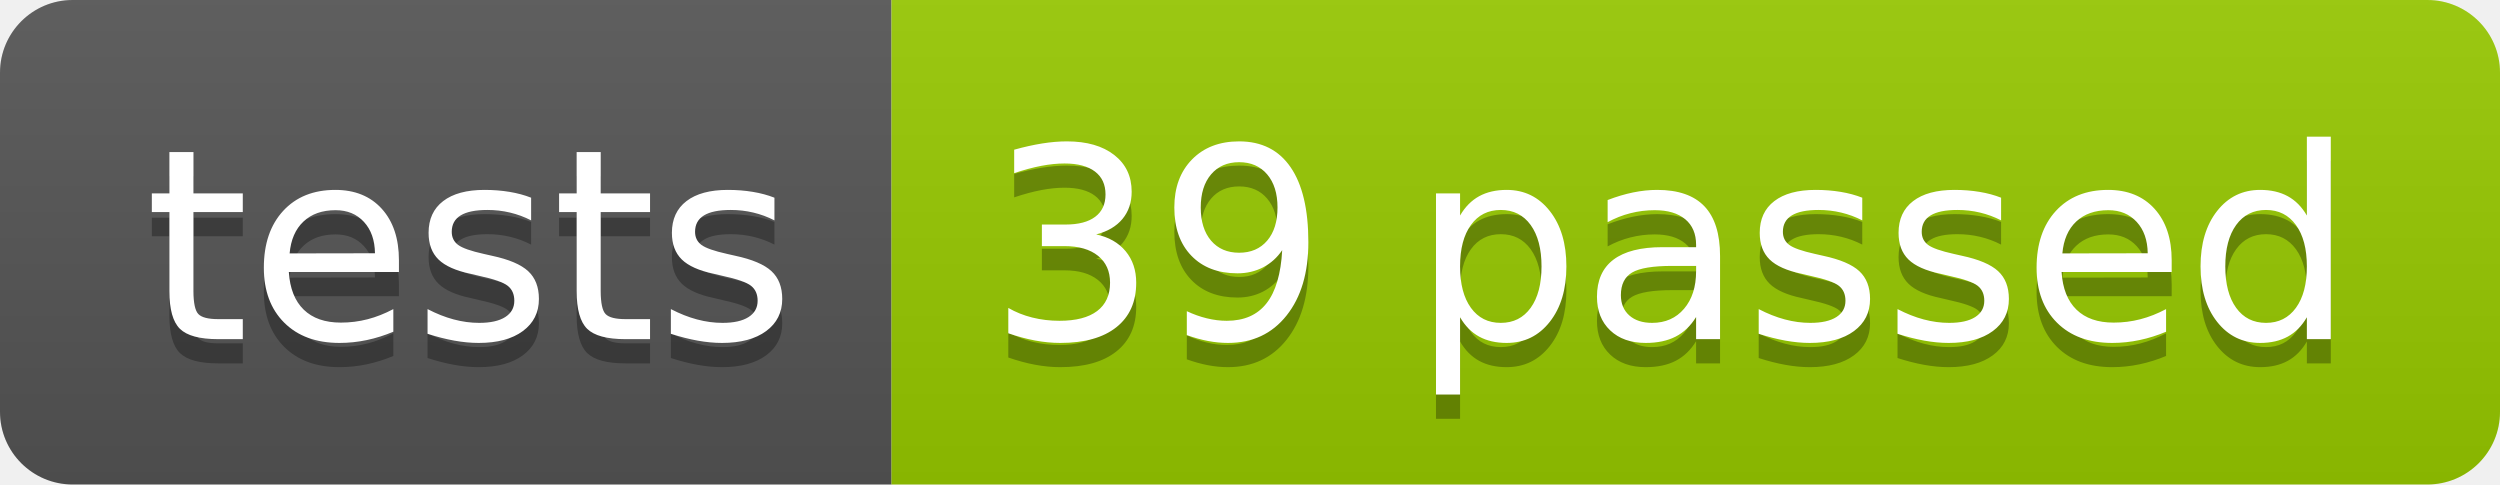
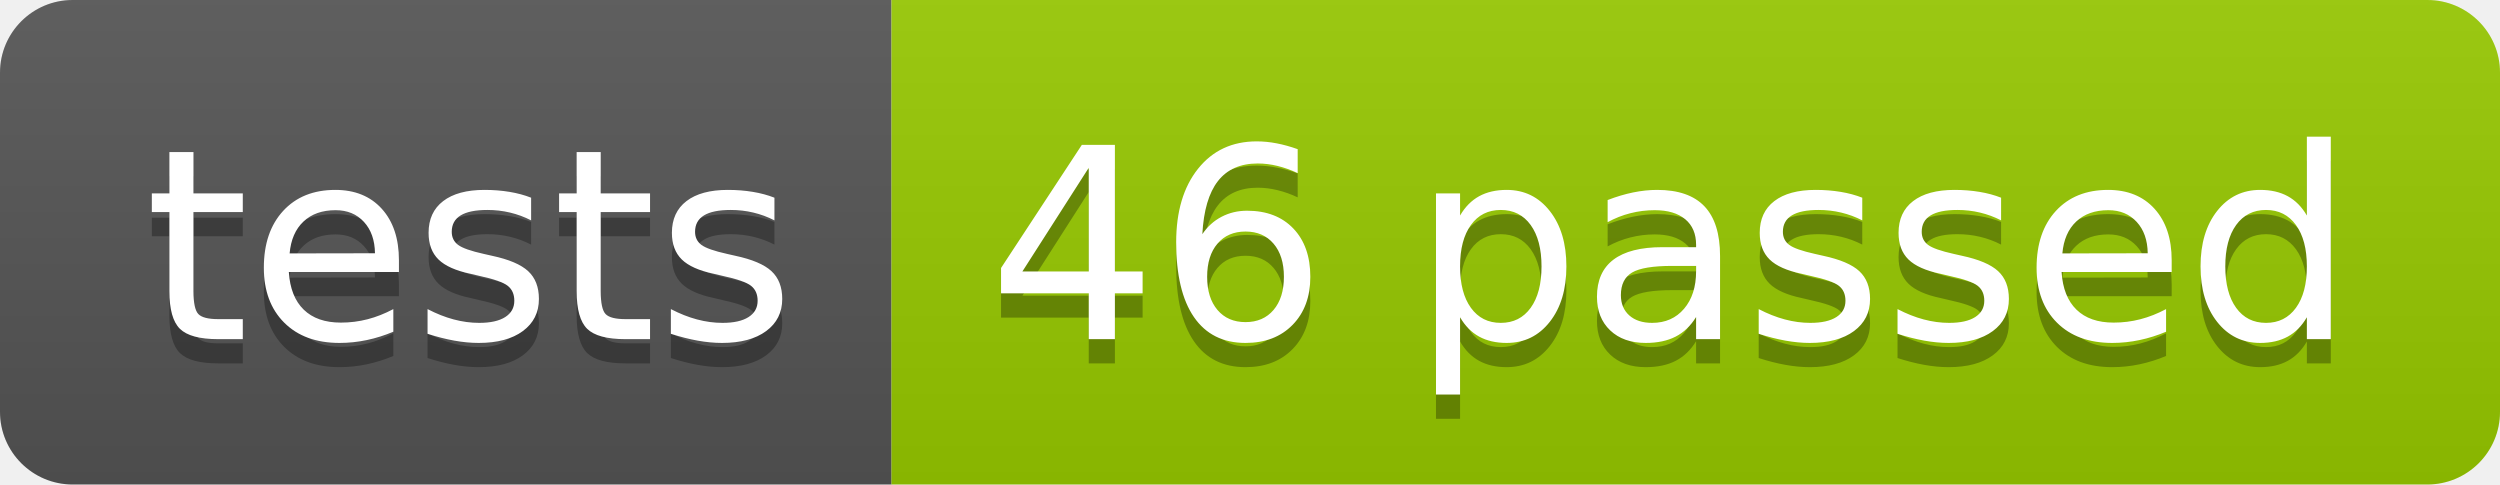
<svg xmlns="http://www.w3.org/2000/svg" width="103.2" height="20">
  <linearGradient id="smooth" x2="0" y2="100%">
    <stop offset="0" stop-color="#bbb" stop-opacity=".1" />
    <stop offset="1" stop-opacity=".1" />
  </linearGradient>
  <clipPath id="round">
    <rect width="103.2" height="20" rx="3" fill="#fff" />
  </clipPath>
  <g clip-path="url(#round)">
    <rect width="36.8" height="20" fill="#555" />
    <rect x="36.8" width="66.4" height="20" fill="#97CA00" />
    <rect width="103.2" height="20" fill="url(#smooth)" />
  </g>
  <g fill="#fff" text-anchor="middle" font-family="DejaVu Sans,Verdana,Geneva,sans-serif" font-size="110">
    <text x="194.0" y="150" fill="#010101" fill-opacity=".3" transform="scale(0.1)" textLength="268.0" lengthAdjust="spacing">tests</text>
    <text x="194.0" y="140" transform="scale(0.1)" textLength="268.0" lengthAdjust="spacing">tests</text>
-     <text x="690.0" y="150" fill="#010101" fill-opacity=".3" transform="scale(0.1)" textLength="564.0" lengthAdjust="spacing">39 passed</text>
-     <text x="690.0" y="140" transform="scale(0.1)" textLength="564.0" lengthAdjust="spacing">39 passed</text>
+     <text x="690.0" y="150" fill="#010101" fill-opacity=".3" transform="scale(0.1)" textLength="564.0" lengthAdjust="spacing">46 passed</text>
+     <text x="690.0" y="140" transform="scale(0.1)" textLength="564.0" lengthAdjust="spacing">46 passed</text>
  </g>
</svg>
